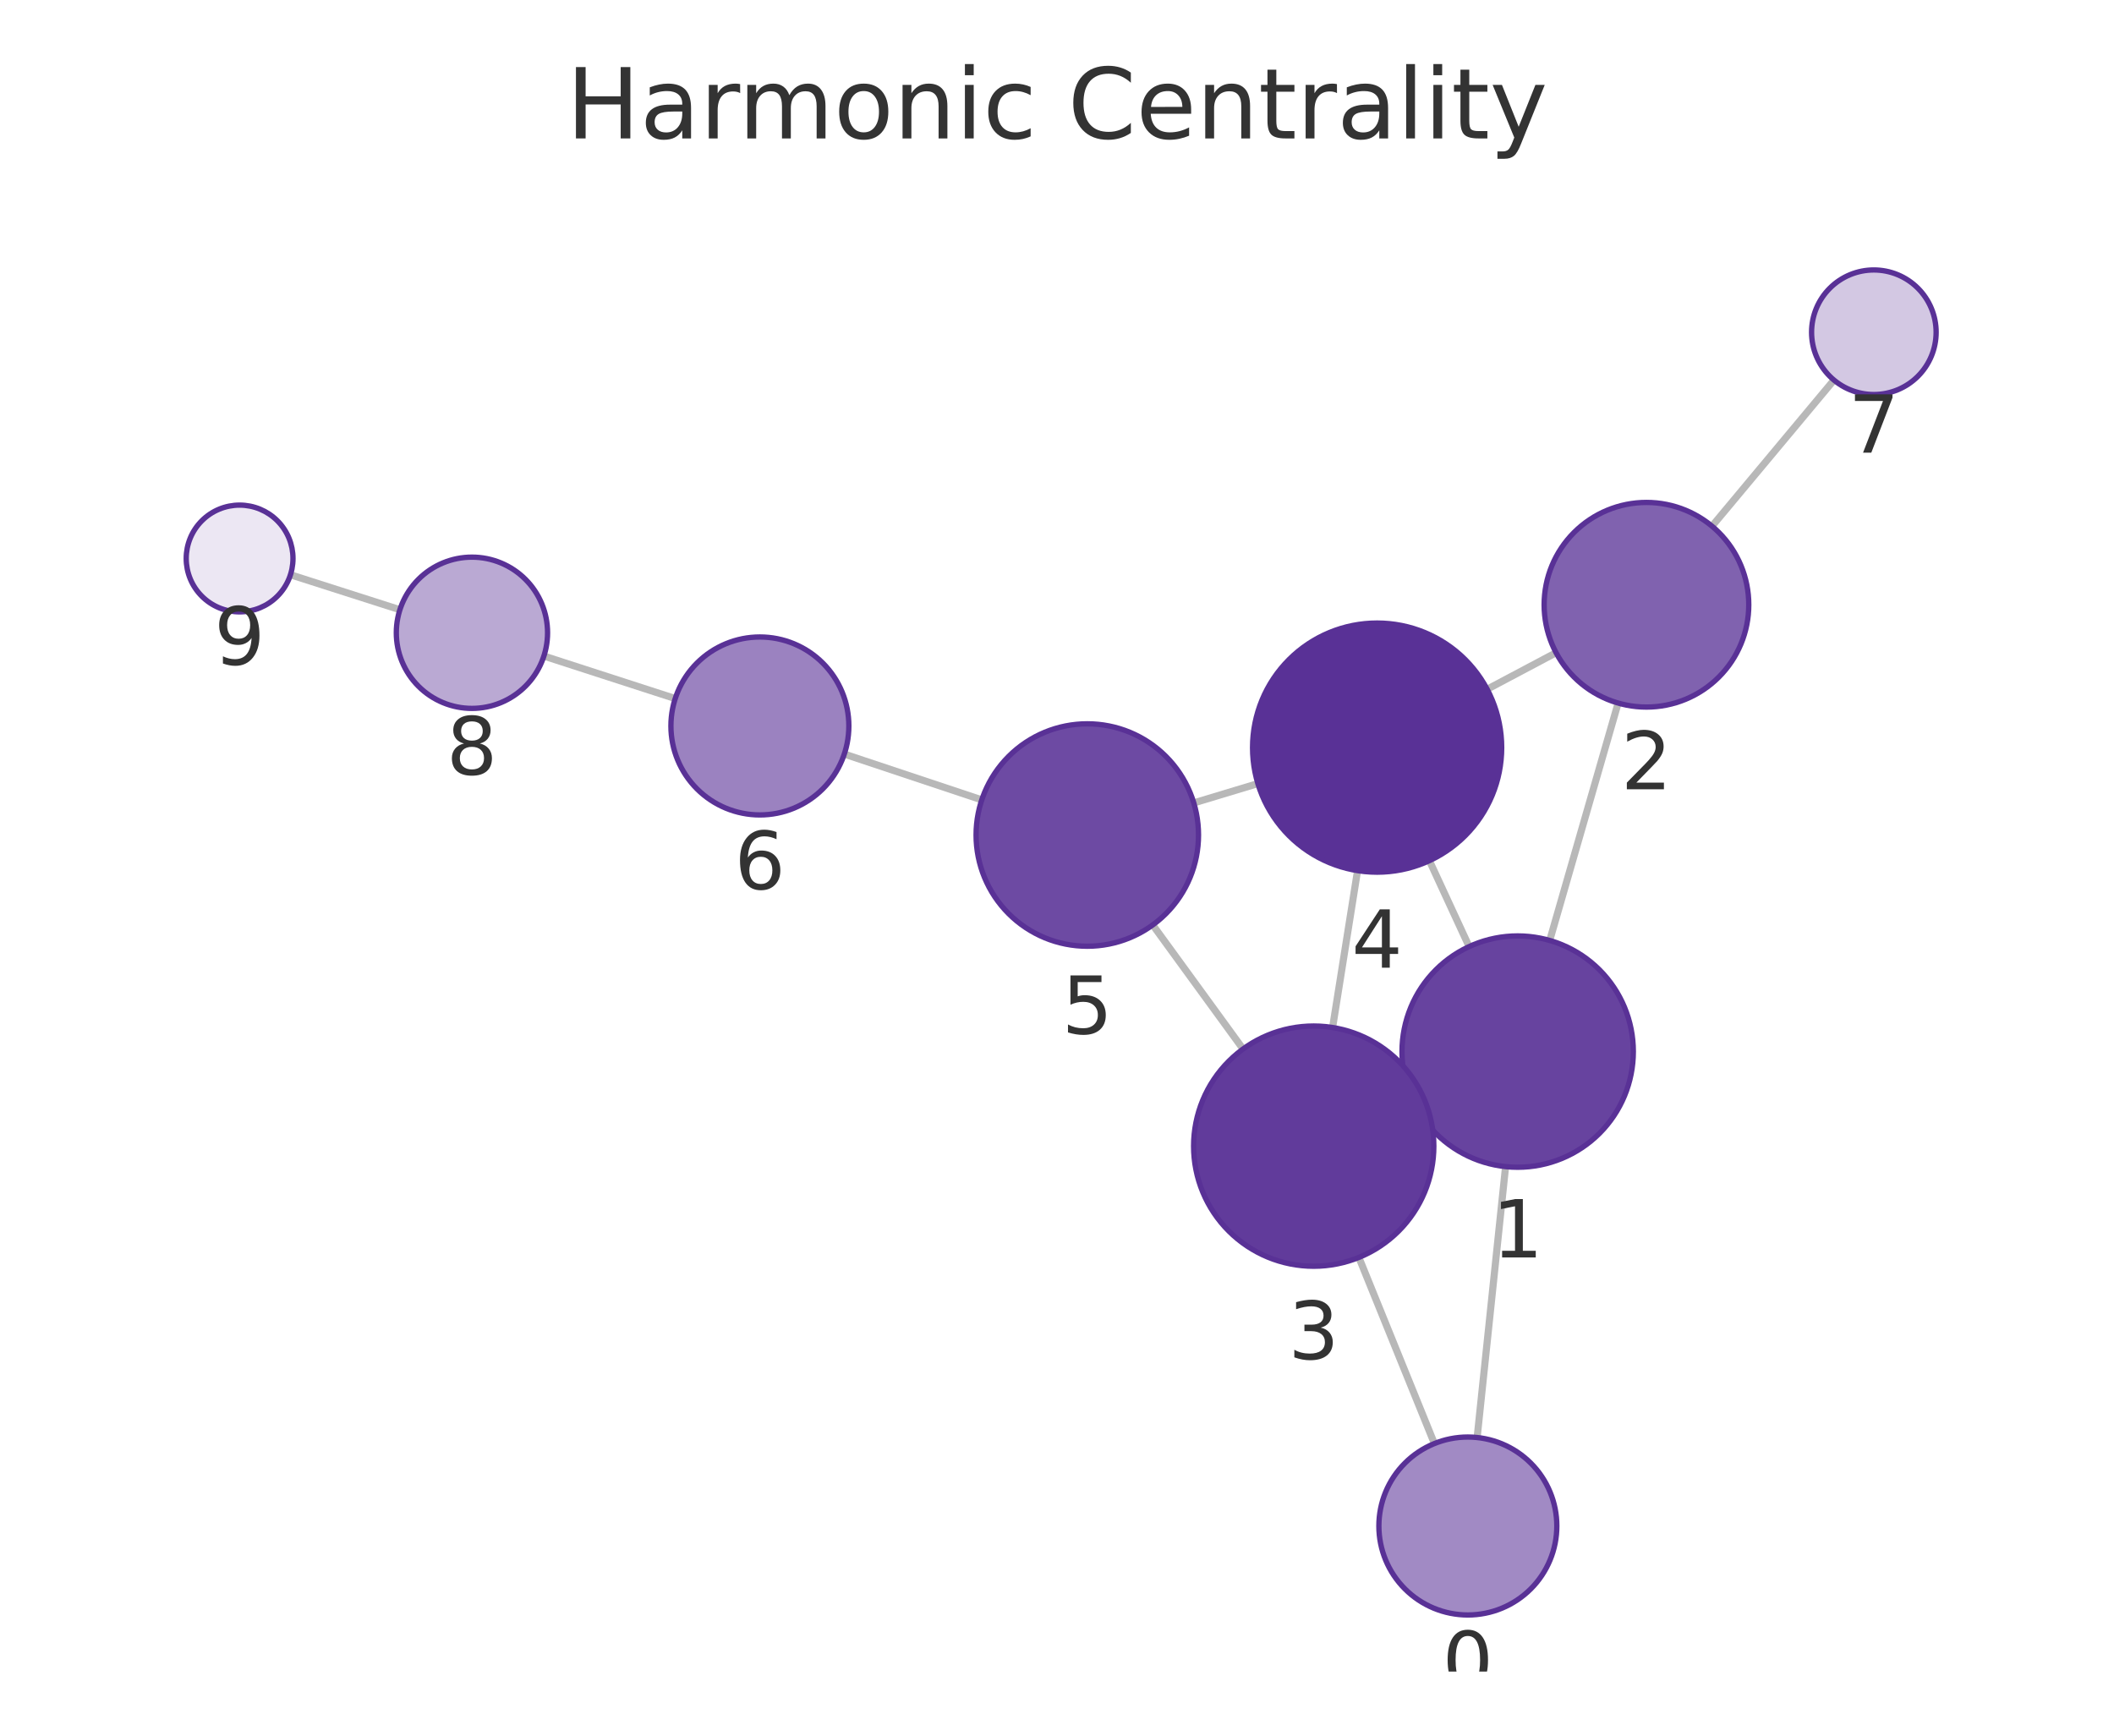
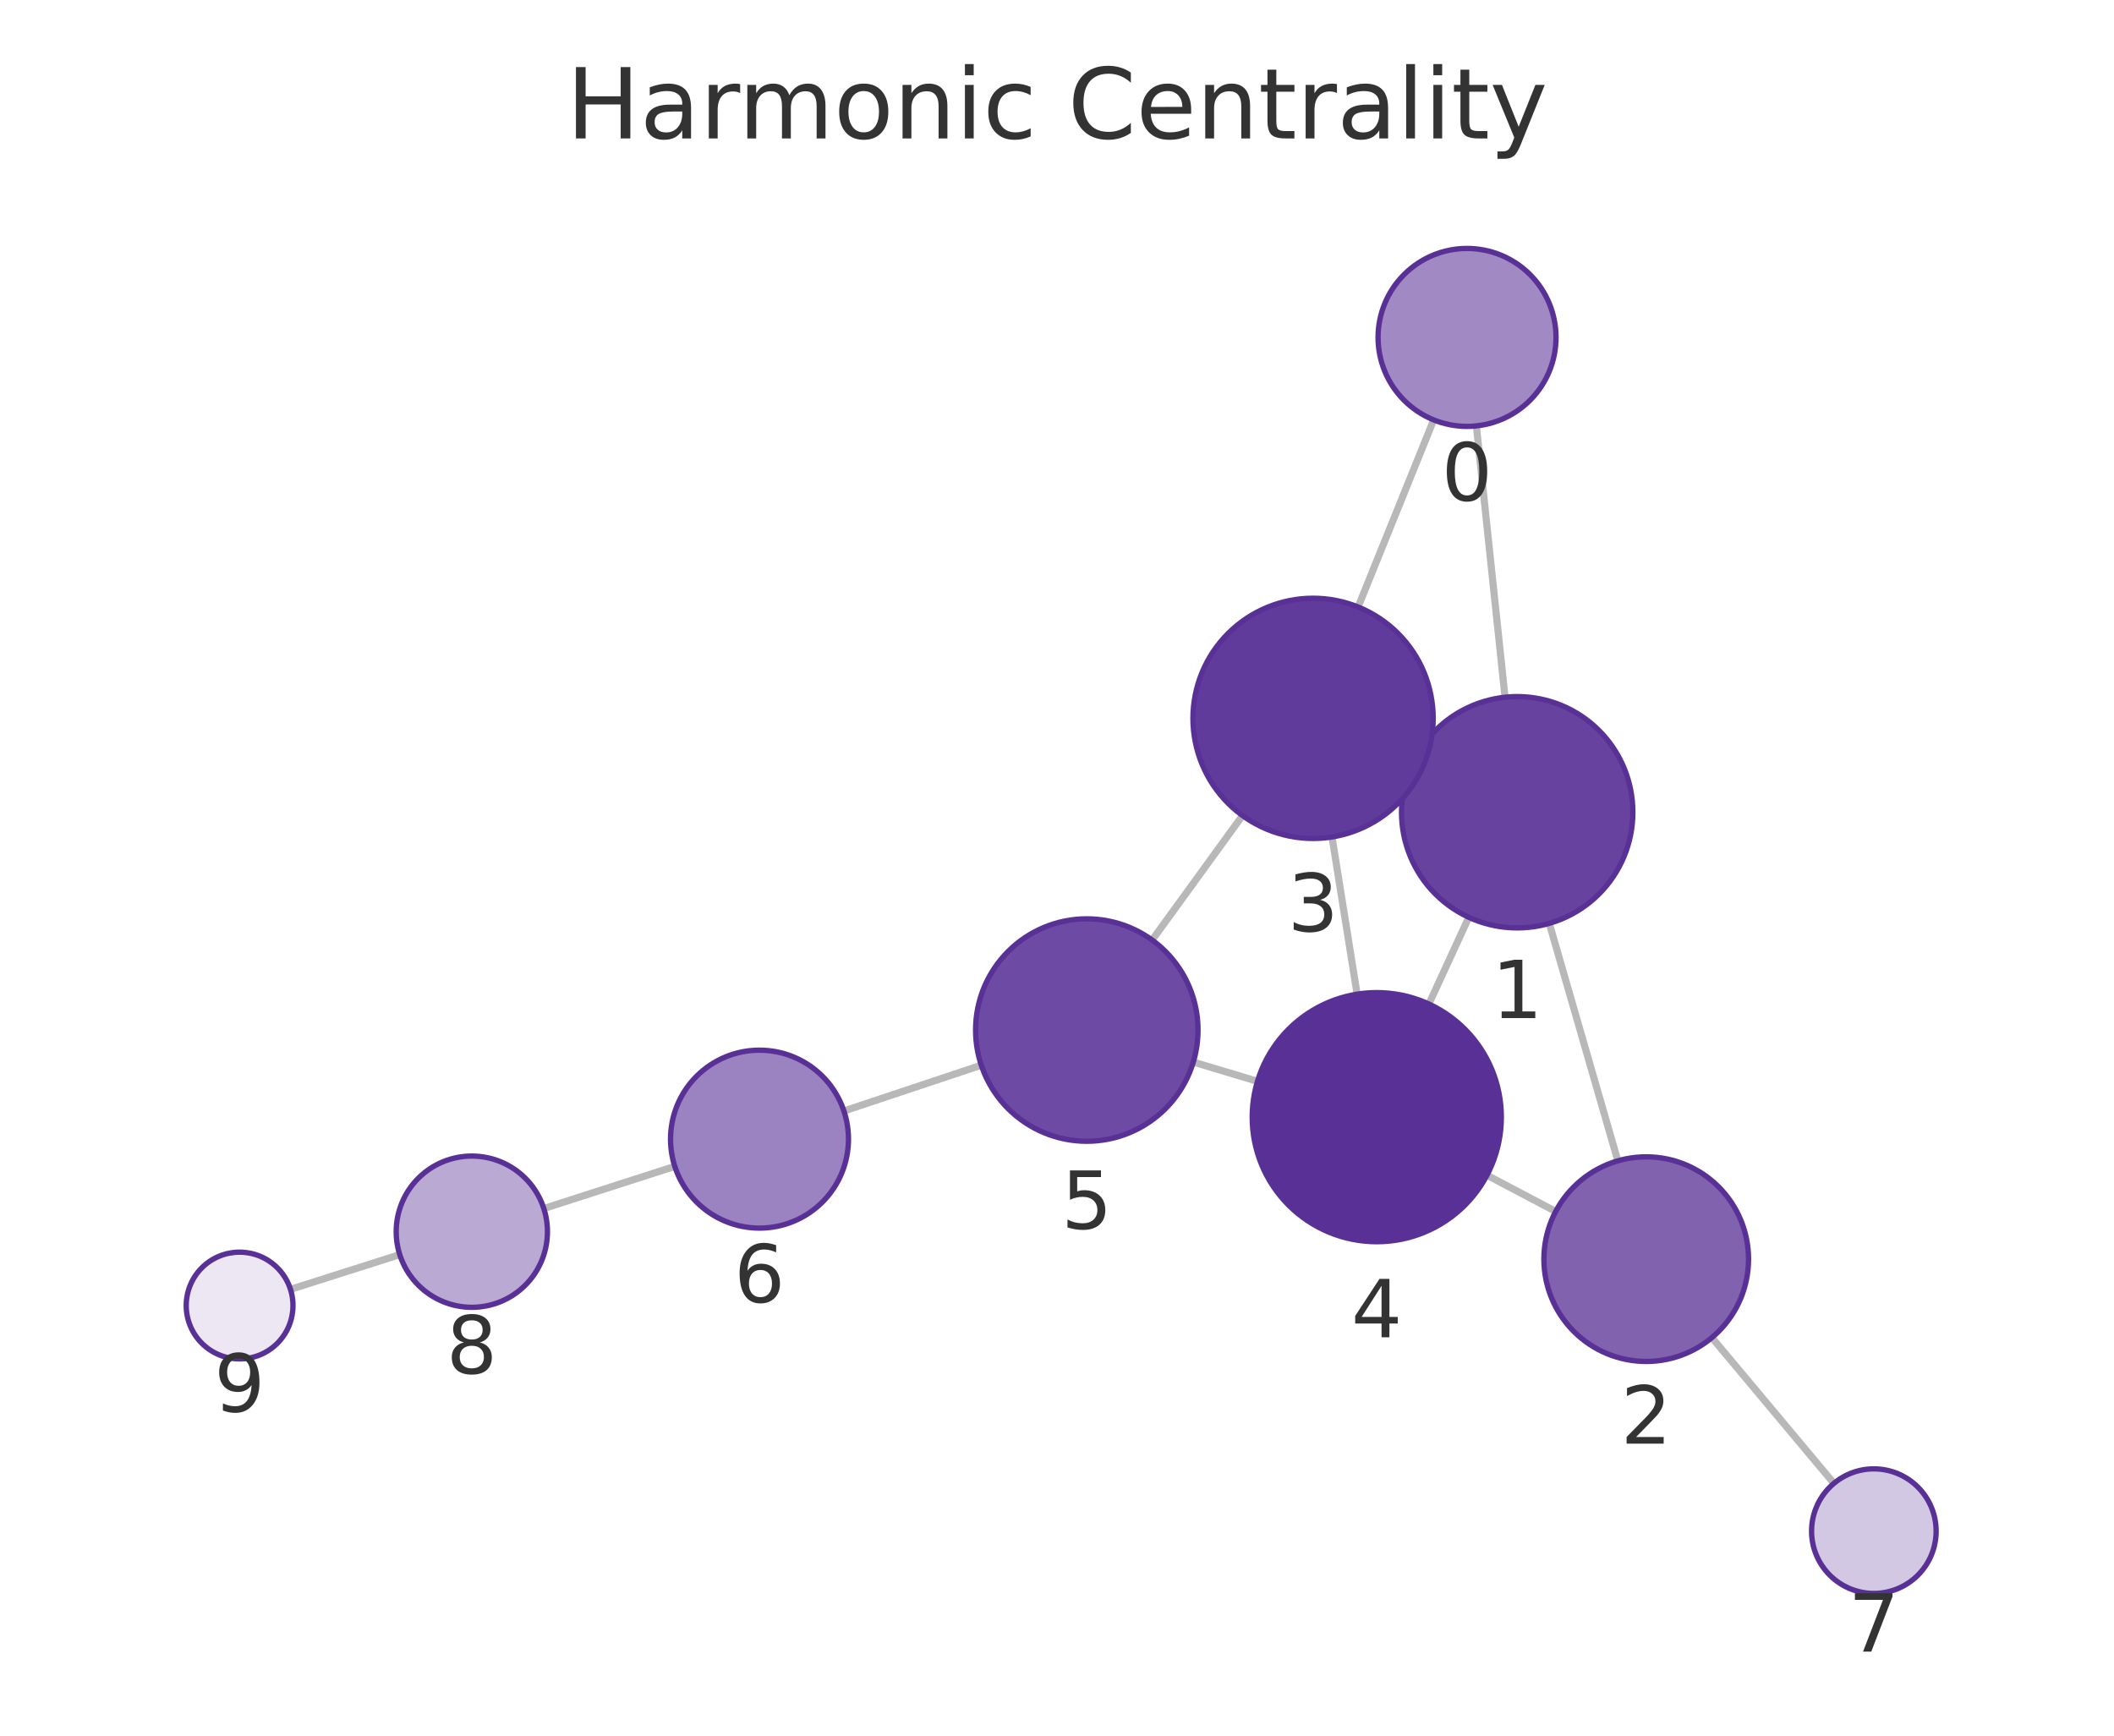
<svg xmlns="http://www.w3.org/2000/svg" xmlns:xlink="http://www.w3.org/1999/xlink" width="237.6pt" height="195.078pt" viewBox="0 0 237.6 195.078" version="1.1">
  <defs>
    <style type="text/css">*{stroke-linejoin: round; stroke-linecap: butt}</style>
  </defs>
  <g id="figure_1">
    <g id="patch_1">
      <path d="M 0 195.078  L 237.6 195.078  L 237.6 0  L 0 0  L 0 195.078  z " style="fill: none" />
    </g>
    <g id="axes_1">
      <g id="patch_2">
        <path d="M 7.2 187.878  L 230.4 187.878  L 230.4 21.558  L 7.2 21.558  L 7.2 187.878  z " style="fill: none" />
      </g>
      <g id="EdgeCollection_1">
-         <path d="M 166.021 161.57  L 169.218 131.121  " clip-path="url(#p1dc6852bf6)" style="fill: #b8b8b8; stroke: #b8b8b8; stroke-width: 0.8" />
-         <path d="M 161.217 162.249  L 152.729 141.328  " clip-path="url(#p1dc6852bf6)" style="fill: #b8b8b8; stroke: #b8b8b8; stroke-width: 0.8" />
-         <path d="M 174.176 105.701  L 181.866 79.021  " clip-path="url(#p1dc6852bf6)" style="fill: #b8b8b8; stroke: #b8b8b8; stroke-width: 0.8" />
-         <path d="M 158.781 123.66  L 159.902 123.141  " clip-path="url(#p1dc6852bf6)" style="fill: #b8b8b8; stroke: #b8b8b8; stroke-width: 0.8" />
-         <path d="M 165.12 106.393  L 160.655 96.735  " clip-path="url(#p1dc6852bf6)" style="fill: #b8b8b8; stroke: #b8b8b8; stroke-width: 0.8" />
-         <path d="M 174.892 73.36  L 167.148 77.467  " clip-path="url(#p1dc6852bf6)" style="fill: #b8b8b8; stroke: #b8b8b8; stroke-width: 0.8" />
-         <path d="M 192.419 59.141  L 206.125 42.717  " clip-path="url(#p1dc6852bf6)" style="fill: #b8b8b8; stroke: #b8b8b8; stroke-width: 0.8" />
-         <path d="M 149.775 115.486  L 152.58 97.854  " clip-path="url(#p1dc6852bf6)" style="fill: #b8b8b8; stroke: #b8b8b8; stroke-width: 0.8" />
-         <path d="M 139.709 117.903  L 129.56 103.959  " clip-path="url(#p1dc6852bf6)" style="fill: #b8b8b8; stroke: #b8b8b8; stroke-width: 0.8" />
-         <path d="M 141.376 88.07  L 134.172 90.243  " clip-path="url(#p1dc6852bf6)" style="fill: #b8b8b8; stroke: #b8b8b8; stroke-width: 0.8" />
-         <path d="M 110.345 89.902  L 94.894 84.755  " clip-path="url(#p1dc6852bf6)" style="fill: #b8b8b8; stroke: #b8b8b8; stroke-width: 0.8" />
-         <path d="M 75.892 78.515  L 61.13 73.737  " clip-path="url(#p1dc6852bf6)" style="fill: #b8b8b8; stroke: #b8b8b8; stroke-width: 0.8" />
-         <path d="M 44.946 68.531  L 32.645 64.598  " clip-path="url(#p1dc6852bf6)" style="fill: #b8b8b8; stroke: #b8b8b8; stroke-width: 0.8" />
+         <path d="M 165.936 47.869  L 169.157 78.364  " clip-path="url(#pfccef11e52)" style="fill: #b8b8b8; stroke: #b8b8b8; stroke-width: 0.8" />
+         <path d="M 161.138 47.195  L 152.64 68.223  " clip-path="url(#pfccef11e52)" style="fill: #b8b8b8; stroke: #b8b8b8; stroke-width: 0.8" />
+         <path d="M 174.129 103.782  L 181.834 130.473  " clip-path="url(#pfccef11e52)" style="fill: #b8b8b8; stroke: #b8b8b8; stroke-width: 0.8" />
+         <path d="M 158.712 85.859  L 159.846 86.381  " clip-path="url(#pfccef11e52)" style="fill: #b8b8b8; stroke: #b8b8b8; stroke-width: 0.8" />
+         <path d="M 165.085 103.1  L 160.596 112.848  " clip-path="url(#pfccef11e52)" style="fill: #b8b8b8; stroke: #b8b8b8; stroke-width: 0.8" />
+         <path d="M 174.85 136.161  L 167.126 132.09  " clip-path="url(#pfccef11e52)" style="fill: #b8b8b8; stroke: #b8b8b8; stroke-width: 0.8" />
+         <path d="M 192.405 150.34  L 206.117 166.724  " clip-path="url(#pfccef11e52)" style="fill: #b8b8b8; stroke: #b8b8b8; stroke-width: 0.8" />
+         <path d="M 149.71 94.07  L 152.532 111.739  " clip-path="url(#pfccef11e52)" style="fill: #b8b8b8; stroke: #b8b8b8; stroke-width: 0.8" />
+         <path d="M 139.65 91.664  L 129.492 105.657  " clip-path="url(#pfccef11e52)" style="fill: #b8b8b8; stroke: #b8b8b8; stroke-width: 0.8" />
+         <path d="M 141.332 121.536  L 134.121 119.369  " clip-path="url(#pfccef11e52)" style="fill: #b8b8b8; stroke: #b8b8b8; stroke-width: 0.8" />
+         <path d="M 110.29 119.725  L 94.85 124.871  " clip-path="url(#pfccef11e52)" style="fill: #b8b8b8; stroke: #b8b8b8; stroke-width: 0.8" />
+         <path d="M 75.844 131.095  L 61.122 135.832  " clip-path="url(#pfccef11e52)" style="fill: #b8b8b8; stroke: #b8b8b8; stroke-width: 0.8" />
+         <path d="M 44.93 141.011  L 32.648 144.917  " clip-path="url(#pfccef11e52)" style="fill: #b8b8b8; stroke: #b8b8b8; stroke-width: 0.8" />
      </g>
      <g id="VertexCollection_1">
-         <path d="M 164.977 181.515  C 167.629 181.515 170.172 180.462 172.048 178.586  C 173.923 176.711 174.977 174.167 174.977 171.515  C 174.977 168.863 173.923 166.319 172.048 164.444  C 170.172 162.569 167.629 161.515 164.977 161.515  C 162.325 161.515 159.781 162.569 157.906 164.444  C 156.03 166.319 154.977 168.863 154.977 171.515  C 154.977 174.167 156.03 176.711 157.906 178.586  C 159.781 180.462 162.325 181.515 164.977 181.515  z " clip-path="url(#p1dc6852bf6)" style="fill: #a18ac4; stroke: #593196; stroke-width: 0.6" />
-         <path d="M 170.576 131.193  C 174.023 131.193 177.33 129.823 179.768 127.385  C 182.206 124.947 183.576 121.64 183.576 118.193  C 183.576 114.745 182.206 111.438 179.768 109  C 177.33 106.562 174.023 105.193 170.576 105.193  C 167.128 105.193 163.821 106.562 161.383 109  C 158.946 111.438 157.576 114.745 157.576 118.193  C 157.576 121.64 158.946 124.947 161.383 127.385  C 163.821 129.823 167.128 131.193 170.576 131.193  z " clip-path="url(#p1dc6852bf6)" style="fill: #67439f; stroke: #593196; stroke-width: 0.6" />
-         <path d="M 185.051 79.471  C 188.101 79.471 191.027 78.259 193.183 76.103  C 195.34 73.946 196.551 71.021 196.551 67.971  C 196.551 64.921 195.34 61.996 193.183 59.839  C 191.027 57.683 188.101 56.471 185.051 56.471  C 182.002 56.471 179.076 57.683 176.92 59.839  C 174.763 61.996 173.551 64.921 173.551 67.971  C 173.551 71.021 174.763 73.946 176.92 76.103  C 179.076 78.259 182.002 79.471 185.051 79.471  z " clip-path="url(#p1dc6852bf6)" style="fill: #8062af; stroke: #593196; stroke-width: 0.6" />
-         <path d="M 147.654 142.319  C 151.234 142.319 154.668 140.896 157.199 138.365  C 159.731 135.833 161.154 132.399 161.154 128.819  C 161.154 125.238 159.731 121.804 157.199 119.273  C 154.668 116.741 151.234 115.319 147.654 115.319  C 144.073 115.319 140.639 116.741 138.108 119.273  C 135.576 121.804 134.154 125.238 134.154 128.819  C 134.154 132.399 135.576 135.833 138.108 138.365  C 140.639 140.896 144.073 142.319 147.654 142.319  z " clip-path="url(#p1dc6852bf6)" style="fill: #613b9b; stroke: #593196; stroke-width: 0.6" />
-         <path d="M 154.78 98.028  C 158.493 98.028 162.054 96.553 164.679 93.927  C 167.305 91.302 168.78 87.741 168.78 84.028  C 168.78 80.315 167.305 76.754 164.679 74.128  C 162.054 71.503 158.493 70.028 154.78 70.028  C 151.067 70.028 147.506 71.503 144.88 74.128  C 142.255 76.754 140.78 80.315 140.78 84.028  C 140.78 87.741 142.255 91.302 144.88 93.927  C 147.506 96.553 151.067 98.028 154.78 98.028  z " clip-path="url(#p1dc6852bf6)" style="fill: #593196; stroke: #593196; stroke-width: 0.6" />
-         <path d="M 122.205 106.352  C 125.52 106.352 128.699 105.035 131.043 102.691  C 133.388 100.347 134.705 97.167 134.705 93.852  C 134.705 90.537 133.388 87.358 131.043 85.014  C 128.699 82.669 125.52 81.352 122.205 81.352  C 118.89 81.352 115.71 82.669 113.366 85.014  C 111.022 87.358 109.705 90.537 109.705 93.852  C 109.705 97.167 111.022 100.347 113.366 102.691  C 115.71 105.035 118.89 106.352 122.205 106.352  z " clip-path="url(#p1dc6852bf6)" style="fill: #6d4aa3; stroke: #593196; stroke-width: 0.6" />
-         <path d="M 85.406 91.594  C 88.058 91.594 90.602 90.541 92.477 88.665  C 94.352 86.79 95.406 84.246 95.406 81.594  C 95.406 78.942 94.352 76.399 92.477 74.523  C 90.602 72.648 88.058 71.594 85.406 71.594  C 82.754 71.594 80.21 72.648 78.335 74.523  C 76.46 76.399 75.406 78.942 75.406 81.594  C 75.406 84.246 76.46 86.79 78.335 88.665  C 80.21 90.541 82.754 91.594 85.406 91.594  z " clip-path="url(#p1dc6852bf6)" style="fill: #9b82c0; stroke: #593196; stroke-width: 0.6" />
-         <path d="M 210.609 44.342  C 212.466 44.342 214.247 43.605 215.559 42.292  C 216.872 40.979 217.609 39.199 217.609 37.342  C 217.609 35.486 216.872 33.705 215.559 32.392  C 214.247 31.08 212.466 30.342 210.609 30.342  C 208.753 30.342 206.972 31.08 205.66 32.392  C 204.347 33.705 203.609 35.486 203.609 37.342  C 203.609 39.199 204.347 40.979 205.66 42.292  C 206.972 43.605 208.753 44.342 210.609 44.342  z " clip-path="url(#p1dc6852bf6)" style="fill: #d3c8e3; stroke: #593196; stroke-width: 0.6" />
-         <path d="M 53.043 79.62  C 55.297 79.62 57.459 78.724 59.053 77.13  C 60.647 75.536 61.543 73.374 61.543 71.12  C 61.543 68.866 60.647 66.704 59.053 65.11  C 57.459 63.516 55.297 62.62 53.043 62.62  C 50.788 62.62 48.626 63.516 47.032 65.11  C 45.438 66.704 44.543 68.866 44.543 71.12  C 44.543 73.374 45.438 75.536 47.032 77.13  C 48.626 78.724 50.788 79.62 53.043 79.62  z " clip-path="url(#p1dc6852bf6)" style="fill: #baa9d3; stroke: #593196; stroke-width: 0.6" />
-         <path d="M 26.93 68.771  C 28.521 68.771 30.048 68.139 31.173 67.013  C 32.298 65.888 32.93 64.362 32.93 62.771  C 32.93 61.18 32.298 59.653 31.173 58.528  C 30.048 57.403 28.521 56.771 26.93 56.771  C 25.339 56.771 23.813 57.403 22.688 58.528  C 21.562 59.653 20.93 61.18 20.93 62.771  C 20.93 64.362 21.562 65.888 22.688 67.013  C 23.813 68.139 25.339 68.771 26.93 68.771  z " clip-path="url(#p1dc6852bf6)" style="fill: #ece7f3; stroke: #593196; stroke-width: 0.6" />
+         <path d="M 164.886 47.924  C 167.538 47.924 170.081 46.87 171.957 44.995  C 173.832 43.12 174.886 40.576 174.886 37.924  C 174.886 35.272 173.832 32.728 171.957 30.853  C 170.081 28.978 167.538 27.924 164.886 27.924  C 162.234 27.924 159.69 28.978 157.815 30.853  C 155.939 32.728 154.886 35.272 154.886 37.924  C 154.886 40.576 155.939 43.12 157.815 44.995  C 159.69 46.87 162.234 47.924 164.886 47.924  z " clip-path="url(#pfccef11e52)" style="fill: #a18ac4; stroke: #593196; stroke-width: 0.6" />
+         <path d="M 170.523 104.292  C 173.97 104.292 177.277 102.922 179.715 100.484  C 182.153 98.046 183.523 94.74 183.523 91.292  C 183.523 87.844 182.153 84.537 179.715 82.1  C 177.277 79.662 173.97 78.292 170.523 78.292  C 167.075 78.292 163.768 79.662 161.33 82.1  C 158.892 84.537 157.523 87.844 157.523 91.292  C 157.523 94.74 158.892 98.046 161.33 100.484  C 163.768 102.922 167.075 104.292 170.523 104.292  z " clip-path="url(#pfccef11e52)" style="fill: #67439f; stroke: #593196; stroke-width: 0.6" />
+         <path d="M 185.024 153.021  C 188.074 153.021 190.999 151.81 193.156 149.653  C 195.313 147.496 196.524 144.571 196.524 141.521  C 196.524 138.471 195.313 135.546 193.156 133.39  C 190.999 131.233 188.074 130.021 185.024 130.021  C 181.974 130.021 179.049 131.233 176.893 133.39  C 174.736 135.546 173.524 138.471 173.524 141.521  C 173.524 144.571 174.736 147.496 176.893 149.653  C 179.049 151.81 181.974 153.021 185.024 153.021  z " clip-path="url(#pfccef11e52)" style="fill: #8062af; stroke: #593196; stroke-width: 0.6" />
+         <path d="M 147.581 94.239  C 151.161 94.239 154.595 92.817 157.127 90.285  C 159.659 87.753 161.081 84.319 161.081 80.739  C 161.081 77.159 159.659 73.725 157.127 71.193  C 154.595 68.661 151.161 67.239 147.581 67.239  C 144.001 67.239 140.567 68.661 138.035 71.193  C 135.503 73.725 134.081 77.159 134.081 80.739  C 134.081 84.319 135.503 87.753 138.035 90.285  C 140.567 92.817 144.001 94.239 147.581 94.239  z " clip-path="url(#pfccef11e52)" style="fill: #613b9b; stroke: #593196; stroke-width: 0.6" />
+         <path d="M 154.74 139.564  C 158.453 139.564 162.014 138.089 164.639 135.464  C 167.265 132.838 168.74 129.277 168.74 125.564  C 168.74 121.851 167.265 118.29 164.639 115.665  C 162.014 113.039 158.453 111.564 154.74 111.564  C 151.027 111.564 147.466 113.039 144.84 115.665  C 142.215 118.29 140.74 121.851 140.74 125.564  C 140.74 129.277 142.215 132.838 144.84 135.464  C 147.466 138.089 151.027 139.564 154.74 139.564  z " clip-path="url(#pfccef11e52)" style="fill: #593196; stroke: #593196; stroke-width: 0.6" />
+         <path d="M 122.149 128.272  C 125.464 128.272 128.644 126.955 130.988 124.611  C 133.332 122.267 134.649 119.087 134.649 115.772  C 134.649 112.457 133.332 109.278 130.988 106.934  C 128.644 104.589 125.464 103.272 122.149 103.272  C 118.834 103.272 115.654 104.589 113.31 106.934  C 110.966 109.278 109.649 112.457 109.649 115.772  C 109.649 119.087 110.966 122.267 113.31 124.611  C 115.654 126.955 118.834 128.272 122.149 128.272  z " clip-path="url(#pfccef11e52)" style="fill: #6d4aa3; stroke: #593196; stroke-width: 0.6" />
+         <path d="M 85.363 138.033  C 88.016 138.033 90.559 136.979 92.435 135.104  C 94.31 133.228 95.363 130.685 95.363 128.033  C 95.363 125.381 94.31 122.837 92.435 120.961  C 90.559 119.086 88.016 118.033 85.363 118.033  C 82.711 118.033 80.168 119.086 78.292 120.961  C 76.417 122.837 75.363 125.381 75.363 128.033  C 75.363 130.685 76.417 133.228 78.292 135.104  C 80.168 136.979 82.711 138.033 85.363 138.033  z " clip-path="url(#pfccef11e52)" style="fill: #9b82c0; stroke: #593196; stroke-width: 0.6" />
+         <path d="M 210.609 179.092  C 212.466 179.092 214.246 178.355 215.559 177.042  C 216.872 175.73 217.609 173.949 217.609 172.092  C 217.609 170.236 216.872 168.455 215.559 167.143  C 214.246 165.83 212.466 165.092 210.609 165.092  C 208.753 165.092 206.972 165.83 205.66 167.143  C 204.347 168.455 203.609 170.236 203.609 172.092  C 203.609 173.949 204.347 175.73 205.66 177.042  C 206.972 178.355 208.753 179.092 210.609 179.092  z " clip-path="url(#pfccef11e52)" style="fill: #d3c8e3; stroke: #593196; stroke-width: 0.6" />
+         <path d="M 53.03 146.935  C 55.284 146.935 57.447 146.039 59.041 144.445  C 60.635 142.851 61.53 140.689 61.53 138.435  C 61.53 136.181 60.635 134.018 59.041 132.424  C 57.447 130.83 55.284 129.935 53.03 129.935  C 50.776 129.935 48.614 130.83 47.02 132.424  C 45.426 134.018 44.53 136.181 44.53 138.435  C 44.53 140.689 45.426 142.851 47.02 144.445  C 48.614 146.039 50.776 146.935 53.03 146.935  z " clip-path="url(#pfccef11e52)" style="fill: #baa9d3; stroke: #593196; stroke-width: 0.6" />
+         <path d="M 26.93 152.736  C 28.522 152.736 30.048 152.104 31.173 150.979  C 32.298 149.853 32.93 148.327 32.93 146.736  C 32.93 145.145 32.298 143.619 31.173 142.493  C 30.048 141.368 28.522 140.736 26.93 140.736  C 25.339 140.736 23.813 141.368 22.688 142.493  C 21.563 143.619 20.93 145.145 20.93 146.736  C 20.93 148.327 21.563 149.853 22.688 150.979  C 23.813 152.104 25.339 152.736 26.93 152.736  z " clip-path="url(#pfccef11e52)" style="fill: #ece7f3; stroke: #593196; stroke-width: 0.6" />
      </g>
      <g id="text_1">
-         <g clip-path="url(#p1dc6852bf6)">
-           <g style="fill: #333333" transform="translate(162.1136 189.8531) scale(0.09 -0.09)">
+         <g clip-path="url(#pfccef11e52)">
+           <g style="fill: #333333" transform="translate(162.0226 56.26192) scale(0.09 -0.09)">
            <defs>
              <path id="DejaVuSans-13" d="M 2034 4250  Q 1547 4250 1301 3770  Q 1056 3291 1056 2328  Q 1056 1369 1301 889  Q 1547 409 2034 409  Q 2525 409 2770 889  Q 3016 1369 3016 2328  Q 3016 3291 2770 3770  Q 2525 4250 2034 4250  z M 2034 4750  Q 2819 4750 3233 4129  Q 3647 3509 3647 2328  Q 3647 1150 3233 529  Q 2819 -91 2034 -91  Q 1250 -91 836 529  Q 422 1150 422 2328  Q 422 3509 836 4129  Q 1250 4750 2034 4750  z " transform="scale(0.015625)" />
            </defs>
            <use xlink:href="#DejaVuSans-13" />
          </g>
        </g>
      </g>
      <g id="text_2">
-         <g clip-path="url(#p1dc6852bf6)">
-           <g style="fill: #333333" transform="translate(167.7127 141.3304) scale(0.09 -0.09)">
+         <g clip-path="url(#pfccef11e52)">
+           <g style="fill: #333333" transform="translate(167.6596 114.4298) scale(0.09 -0.09)">
            <defs>
              <path id="DejaVuSans-14" d="M 794 531  L 1825 531  L 1825 4091  L 703 3866  L 703 4441  L 1819 4666  L 2450 4666  L 2450 531  L 3481 531  L 3481 0  L 794 0  L 794 531  z " transform="scale(0.015625)" />
            </defs>
            <use xlink:href="#DejaVuSans-14" />
          </g>
        </g>
      </g>
      <g id="text_3">
-         <g clip-path="url(#p1dc6852bf6)">
-           <g style="fill: #333333" transform="translate(182.1883 88.70881) scale(0.09 -0.09)">
+         <g clip-path="url(#pfccef11e52)">
+           <g style="fill: #333333" transform="translate(182.1612 162.2592) scale(0.09 -0.09)">
            <defs>
              <path id="DejaVuSans-15" d="M 1228 531  L 3431 531  L 3431 0  L 469 0  L 469 531  Q 828 903 1448 1529  Q 2069 2156 2228 2338  Q 2531 2678 2651 2914  Q 2772 3150 2772 3378  Q 2772 3750 2511 3984  Q 2250 4219 1831 4219  Q 1534 4219 1204 4116  Q 875 4013 500 3803  L 500 4441  Q 881 4594 1212 4672  Q 1544 4750 1819 4750  Q 2544 4750 2975 4387  Q 3406 4025 3406 3419  Q 3406 3131 3298 2873  Q 3191 2616 2906 2266  Q 2828 2175 2409 1742  Q 1991 1309 1228 531  z " transform="scale(0.015625)" />
            </defs>
            <use xlink:href="#DejaVuSans-15" />
          </g>
        </g>
      </g>
      <g id="text_4">
-         <g clip-path="url(#p1dc6852bf6)">
-           <g style="fill: #333333" transform="translate(144.7904 152.7565) scale(0.09 -0.09)">
+         <g clip-path="url(#pfccef11e52)">
+           <g style="fill: #333333" transform="translate(144.7178 104.6768) scale(0.09 -0.09)">
            <defs>
              <path id="DejaVuSans-16" d="M 2597 2516  Q 3050 2419 3304 2112  Q 3559 1806 3559 1356  Q 3559 666 3084 287  Q 2609 -91 1734 -91  Q 1441 -91 1130 -33  Q 819 25 488 141  L 488 750  Q 750 597 1062 519  Q 1375 441 1716 441  Q 2309 441 2620 675  Q 2931 909 2931 1356  Q 2931 1769 2642 2001  Q 2353 2234 1838 2234  L 1294 2234  L 1294 2753  L 1863 2753  Q 2328 2753 2575 2939  Q 2822 3125 2822 3475  Q 2822 3834 2567 4026  Q 2313 4219 1838 4219  Q 1578 4219 1281 4162  Q 984 4106 628 3988  L 628 4550  Q 988 4650 1302 4700  Q 1616 4750 1894 4750  Q 2613 4750 3031 4423  Q 3450 4097 3450 3541  Q 3450 3153 3228 2886  Q 3006 2619 2597 2516  z " transform="scale(0.015625)" />
            </defs>
            <use xlink:href="#DejaVuSans-16" />
          </g>
        </g>
      </g>
      <g id="text_5">
-         <g clip-path="url(#p1dc6852bf6)">
-           <g style="fill: #333333" transform="translate(151.9169 108.7656) scale(0.09 -0.09)">
+         <g clip-path="url(#pfccef11e52)">
+           <g style="fill: #333333" transform="translate(151.8766 150.302) scale(0.09 -0.09)">
            <defs>
              <path id="DejaVuSans-17" d="M 2419 4116  L 825 1625  L 2419 1625  L 2419 4116  z M 2253 4666  L 3047 4666  L 3047 1625  L 3713 1625  L 3713 1100  L 3047 1100  L 3047 0  L 2419 0  L 2419 1100  L 313 1100  L 313 1709  L 2253 4666  z " transform="scale(0.015625)" />
            </defs>
            <use xlink:href="#DejaVuSans-17" />
          </g>
        </g>
      </g>
      <g id="text_6">
-         <g clip-path="url(#p1dc6852bf6)">
-           <g style="fill: #333333" transform="translate(119.3415 116.1903) scale(0.09 -0.09)">
+         <g clip-path="url(#pfccef11e52)">
+           <g style="fill: #333333" transform="translate(119.286 138.1103) scale(0.09 -0.09)">
            <defs>
              <path id="DejaVuSans-18" d="M 691 4666  L 3169 4666  L 3169 4134  L 1269 4134  L 1269 2991  Q 1406 3038 1543 3061  Q 1681 3084 1819 3084  Q 2600 3084 3056 2656  Q 3513 2228 3513 1497  Q 3513 744 3044 326  Q 2575 -91 1722 -91  Q 1428 -91 1123 -41  Q 819 9 494 109  L 494 744  Q 775 591 1075 516  Q 1375 441 1709 441  Q 2250 441 2565 725  Q 2881 1009 2881 1497  Q 2881 1984 2565 2268  Q 2250 2553 1709 2553  Q 1456 2553 1204 2497  Q 953 2441 691 2322  L 691 4666  z " transform="scale(0.015625)" />
            </defs>
            <use xlink:href="#DejaVuSans-18" />
          </g>
        </g>
      </g>
      <g id="text_7">
-         <g clip-path="url(#p1dc6852bf6)">
-           <g style="fill: #333333" transform="translate(82.54298 99.93221) scale(0.09 -0.09)">
+         <g clip-path="url(#pfccef11e52)">
+           <g style="fill: #333333" transform="translate(82.50037 146.3704) scale(0.09 -0.09)">
            <defs>
              <path id="DejaVuSans-19" d="M 2113 2584  Q 1688 2584 1439 2293  Q 1191 2003 1191 1497  Q 1191 994 1439 701  Q 1688 409 2113 409  Q 2538 409 2786 701  Q 3034 994 3034 1497  Q 3034 2003 2786 2293  Q 2538 2584 2113 2584  z M 3366 4563  L 3366 3988  Q 3128 4100 2886 4159  Q 2644 4219 2406 4219  Q 1781 4219 1451 3797  Q 1122 3375 1075 2522  Q 1259 2794 1537 2939  Q 1816 3084 2150 3084  Q 2853 3084 3261 2657  Q 3669 2231 3669 1497  Q 3669 778 3244 343  Q 2819 -91 2113 -91  Q 1303 -91 875 529  Q 447 1150 447 2328  Q 447 3434 972 4092  Q 1497 4750 2381 4750  Q 2619 4750 2861 4703  Q 3103 4656 3366 4563  z " transform="scale(0.015625)" />
            </defs>
            <use xlink:href="#DejaVuSans-19" />
          </g>
        </g>
      </g>
      <g id="text_8">
-         <g clip-path="url(#p1dc6852bf6)">
-           <g style="fill: #333333" transform="translate(207.7463 50.88011) scale(0.09 -0.09)">
+         <g clip-path="url(#pfccef11e52)">
+           <g style="fill: #333333" transform="translate(207.7462 185.6303) scale(0.09 -0.09)">
            <defs>
              <path id="DejaVuSans-1a" d="M 525 4666  L 3525 4666  L 3525 4397  L 1831 0  L 1172 0  L 2766 4134  L 525 4134  L 525 4666  z " transform="scale(0.015625)" />
            </defs>
            <use xlink:href="#DejaVuSans-1a" />
          </g>
        </g>
      </g>
      <g id="text_9">
-         <g clip-path="url(#p1dc6852bf6)">
-           <g style="fill: #333333" transform="translate(50.17939 87.05796) scale(0.09 -0.09)">
+         <g clip-path="url(#pfccef11e52)">
+           <g style="fill: #333333" transform="translate(50.16705 154.3727) scale(0.09 -0.09)">
            <defs>
              <path id="DejaVuSans-1b" d="M 2034 2216  Q 1584 2216 1326 1975  Q 1069 1734 1069 1313  Q 1069 891 1326 650  Q 1584 409 2034 409  Q 2484 409 2743 651  Q 3003 894 3003 1313  Q 3003 1734 2745 1975  Q 2488 2216 2034 2216  z M 1403 2484  Q 997 2584 770 2862  Q 544 3141 544 3541  Q 544 4100 942 4425  Q 1341 4750 2034 4750  Q 2731 4750 3128 4425  Q 3525 4100 3525 3541  Q 3525 3141 3298 2862  Q 3072 2584 2669 2484  Q 3125 2378 3379 2068  Q 3634 1759 3634 1313  Q 3634 634 3220 271  Q 2806 -91 2034 -91  Q 1263 -91 848 271  Q 434 634 434 1313  Q 434 1759 690 2068  Q 947 2378 1403 2484  z M 1172 3481  Q 1172 3119 1398 2916  Q 1625 2713 2034 2713  Q 2441 2713 2670 2916  Q 2900 3119 2900 3481  Q 2900 3844 2670 4047  Q 2441 4250 2034 4250  Q 1625 4250 1398 4047  Q 1172 3844 1172 3481  z " transform="scale(0.015625)" />
            </defs>
            <use xlink:href="#DejaVuSans-1b" />
          </g>
        </g>
      </g>
      <g id="text_10">
-         <g clip-path="url(#p1dc6852bf6)">
-           <g style="fill: #333333" transform="translate(24.06715 74.7087) scale(0.09 -0.09)">
+         <g clip-path="url(#pfccef11e52)">
+           <g style="fill: #333333" transform="translate(24.06724 158.6739) scale(0.09 -0.09)">
            <defs>
              <path id="DejaVuSans-1c" d="M 703 97  L 703 672  Q 941 559 1184 500  Q 1428 441 1663 441  Q 2288 441 2617 861  Q 2947 1281 2994 2138  Q 2813 1869 2534 1725  Q 2256 1581 1919 1581  Q 1219 1581 811 2004  Q 403 2428 403 3163  Q 403 3881 828 4315  Q 1253 4750 1959 4750  Q 2769 4750 3195 4129  Q 3622 3509 3622 2328  Q 3622 1225 3098 567  Q 2575 -91 1691 -91  Q 1453 -91 1209 -44  Q 966 3 703 97  z M 1959 2075  Q 2384 2075 2632 2365  Q 2881 2656 2881 3163  Q 2881 3666 2632 3958  Q 2384 4250 1959 4250  Q 1534 4250 1286 3958  Q 1038 3666 1038 3163  Q 1038 2656 1286 2365  Q 1534 2075 1959 2075  z " transform="scale(0.015625)" />
            </defs>
            <use xlink:href="#DejaVuSans-1c" />
          </g>
        </g>
      </g>
      <g id="matplotlib.axis_1" />
      <g id="matplotlib.axis_2" />
      <g id="text_11">
        <g style="fill: #333333" transform="translate(63.65477 15.55828) scale(0.11 -0.11)">
          <defs>
            <path id="DejaVuSans-2b" d="M 628 4666  L 1259 4666  L 1259 2753  L 3553 2753  L 3553 4666  L 4184 4666  L 4184 0  L 3553 0  L 3553 2222  L 1259 2222  L 1259 0  L 628 0  L 628 4666  z " transform="scale(0.015625)" />
            <path id="DejaVuSans-44" d="M 2194 1759  Q 1497 1759 1228 1600  Q 959 1441 959 1056  Q 959 750 1161 570  Q 1363 391 1709 391  Q 2188 391 2477 730  Q 2766 1069 2766 1631  L 2766 1759  L 2194 1759  z M 3341 1997  L 3341 0  L 2766 0  L 2766 531  Q 2569 213 2275 61  Q 1981 -91 1556 -91  Q 1019 -91 701 211  Q 384 513 384 1019  Q 384 1609 779 1909  Q 1175 2209 1959 2209  L 2766 2209  L 2766 2266  Q 2766 2663 2505 2880  Q 2244 3097 1772 3097  Q 1472 3097 1187 3025  Q 903 2953 641 2809  L 641 3341  Q 956 3463 1253 3523  Q 1550 3584 1831 3584  Q 2591 3584 2966 3190  Q 3341 2797 3341 1997  z " transform="scale(0.015625)" />
            <path id="DejaVuSans-55" d="M 2631 2963  Q 2534 3019 2420 3045  Q 2306 3072 2169 3072  Q 1681 3072 1420 2755  Q 1159 2438 1159 1844  L 1159 0  L 581 0  L 581 3500  L 1159 3500  L 1159 2956  Q 1341 3275 1631 3429  Q 1922 3584 2338 3584  Q 2397 3584 2469 3576  Q 2541 3569 2628 3553  L 2631 2963  z " transform="scale(0.015625)" />
            <path id="DejaVuSans-50" d="M 3328 2828  Q 3544 3216 3844 3400  Q 4144 3584 4550 3584  Q 5097 3584 5394 3201  Q 5691 2819 5691 2113  L 5691 0  L 5113 0  L 5113 2094  Q 5113 2597 4934 2840  Q 4756 3084 4391 3084  Q 3944 3084 3684 2787  Q 3425 2491 3425 1978  L 3425 0  L 2847 0  L 2847 2094  Q 2847 2600 2669 2842  Q 2491 3084 2119 3084  Q 1678 3084 1418 2786  Q 1159 2488 1159 1978  L 1159 0  L 581 0  L 581 3500  L 1159 3500  L 1159 2956  Q 1356 3278 1631 3431  Q 1906 3584 2284 3584  Q 2666 3584 2933 3390  Q 3200 3197 3328 2828  z " transform="scale(0.015625)" />
            <path id="DejaVuSans-52" d="M 1959 3097  Q 1497 3097 1228 2736  Q 959 2375 959 1747  Q 959 1119 1226 758  Q 1494 397 1959 397  Q 2419 397 2687 759  Q 2956 1122 2956 1747  Q 2956 2369 2687 2733  Q 2419 3097 1959 3097  z M 1959 3584  Q 2709 3584 3137 3096  Q 3566 2609 3566 1747  Q 3566 888 3137 398  Q 2709 -91 1959 -91  Q 1206 -91 779 398  Q 353 888 353 1747  Q 353 2609 779 3096  Q 1206 3584 1959 3584  z " transform="scale(0.015625)" />
            <path id="DejaVuSans-51" d="M 3513 2113  L 3513 0  L 2938 0  L 2938 2094  Q 2938 2591 2744 2837  Q 2550 3084 2163 3084  Q 1697 3084 1428 2787  Q 1159 2491 1159 1978  L 1159 0  L 581 0  L 581 3500  L 1159 3500  L 1159 2956  Q 1366 3272 1645 3428  Q 1925 3584 2291 3584  Q 2894 3584 3203 3211  Q 3513 2838 3513 2113  z " transform="scale(0.015625)" />
            <path id="DejaVuSans-4c" d="M 603 3500  L 1178 3500  L 1178 0  L 603 0  L 603 3500  z M 603 4863  L 1178 4863  L 1178 4134  L 603 4134  L 603 4863  z " transform="scale(0.015625)" />
            <path id="DejaVuSans-46" d="M 3122 3366  L 3122 2828  Q 2878 2963 2633 3030  Q 2388 3097 2138 3097  Q 1578 3097 1268 2742  Q 959 2388 959 1747  Q 959 1106 1268 751  Q 1578 397 2138 397  Q 2388 397 2633 464  Q 2878 531 3122 666  L 3122 134  Q 2881 22 2623 -34  Q 2366 -91 2075 -91  Q 1284 -91 818 406  Q 353 903 353 1747  Q 353 2603 823 3093  Q 1294 3584 2113 3584  Q 2378 3584 2631 3529  Q 2884 3475 3122 3366  z " transform="scale(0.015625)" />
            <path id="DejaVuSans-3" transform="scale(0.015625)" />
            <path id="DejaVuSans-26" d="M 4122 4306  L 4122 3641  Q 3803 3938 3442 4084  Q 3081 4231 2675 4231  Q 1875 4231 1450 3742  Q 1025 3253 1025 2328  Q 1025 1406 1450 917  Q 1875 428 2675 428  Q 3081 428 3442 575  Q 3803 722 4122 1019  L 4122 359  Q 3791 134 3420 21  Q 3050 -91 2638 -91  Q 1578 -91 968 557  Q 359 1206 359 2328  Q 359 3453 968 4101  Q 1578 4750 2638 4750  Q 3056 4750 3426 4639  Q 3797 4528 4122 4306  z " transform="scale(0.015625)" />
            <path id="DejaVuSans-48" d="M 3597 1894  L 3597 1613  L 953 1613  Q 991 1019 1311 708  Q 1631 397 2203 397  Q 2534 397 2845 478  Q 3156 559 3463 722  L 3463 178  Q 3153 47 2828 -22  Q 2503 -91 2169 -91  Q 1331 -91 842 396  Q 353 884 353 1716  Q 353 2575 817 3079  Q 1281 3584 2069 3584  Q 2775 3584 3186 3129  Q 3597 2675 3597 1894  z M 3022 2063  Q 3016 2534 2758 2815  Q 2500 3097 2075 3097  Q 1594 3097 1305 2825  Q 1016 2553 972 2059  L 3022 2063  z " transform="scale(0.015625)" />
            <path id="DejaVuSans-57" d="M 1172 4494  L 1172 3500  L 2356 3500  L 2356 3053  L 1172 3053  L 1172 1153  Q 1172 725 1289 603  Q 1406 481 1766 481  L 2356 481  L 2356 0  L 1766 0  Q 1100 0 847 248  Q 594 497 594 1153  L 594 3053  L 172 3053  L 172 3500  L 594 3500  L 594 4494  L 1172 4494  z " transform="scale(0.015625)" />
            <path id="DejaVuSans-4f" d="M 603 4863  L 1178 4863  L 1178 0  L 603 0  L 603 4863  z " transform="scale(0.015625)" />
            <path id="DejaVuSans-5c" d="M 2059 -325  Q 1816 -950 1584 -1140  Q 1353 -1331 966 -1331  L 506 -1331  L 506 -850  L 844 -850  Q 1081 -850 1212 -737  Q 1344 -625 1503 -206  L 1606 56  L 191 3500  L 800 3500  L 1894 763  L 2988 3500  L 3597 3500  L 2059 -325  z " transform="scale(0.015625)" />
          </defs>
          <use xlink:href="#DejaVuSans-2b" />
          <use xlink:href="#DejaVuSans-44" transform="translate(75.20312 0)" />
          <use xlink:href="#DejaVuSans-55" transform="translate(136.4844 0)" />
          <use xlink:href="#DejaVuSans-50" transform="translate(175.8438 0)" />
          <use xlink:href="#DejaVuSans-52" transform="translate(273.25 0)" />
          <use xlink:href="#DejaVuSans-51" transform="translate(334.4375 0)" />
          <use xlink:href="#DejaVuSans-4c" transform="translate(397.8125 0)" />
          <use xlink:href="#DejaVuSans-46" transform="translate(425.5938 0)" />
          <use xlink:href="#DejaVuSans-3" transform="translate(480.5781 0)" />
          <use xlink:href="#DejaVuSans-26" transform="translate(512.3594 0)" />
          <use xlink:href="#DejaVuSans-48" transform="translate(582.1875 0)" />
          <use xlink:href="#DejaVuSans-51" transform="translate(643.7188 0)" />
          <use xlink:href="#DejaVuSans-57" transform="translate(707.0938 0)" />
          <use xlink:href="#DejaVuSans-55" transform="translate(746.2969 0)" />
          <use xlink:href="#DejaVuSans-44" transform="translate(787.4062 0)" />
          <use xlink:href="#DejaVuSans-4f" transform="translate(848.6875 0)" />
          <use xlink:href="#DejaVuSans-4c" transform="translate(876.4688 0)" />
          <use xlink:href="#DejaVuSans-57" transform="translate(904.25 0)" />
          <use xlink:href="#DejaVuSans-5c" transform="translate(943.4531 0)" />
        </g>
      </g>
    </g>
  </g>
  <defs>
-     <clipPath id="p1dc6852bf6">
+     <clipPath id="pfccef11e52">
      <rect x="7.2" y="21.558" width="223.2" height="166.32" />
    </clipPath>
  </defs>
</svg>
